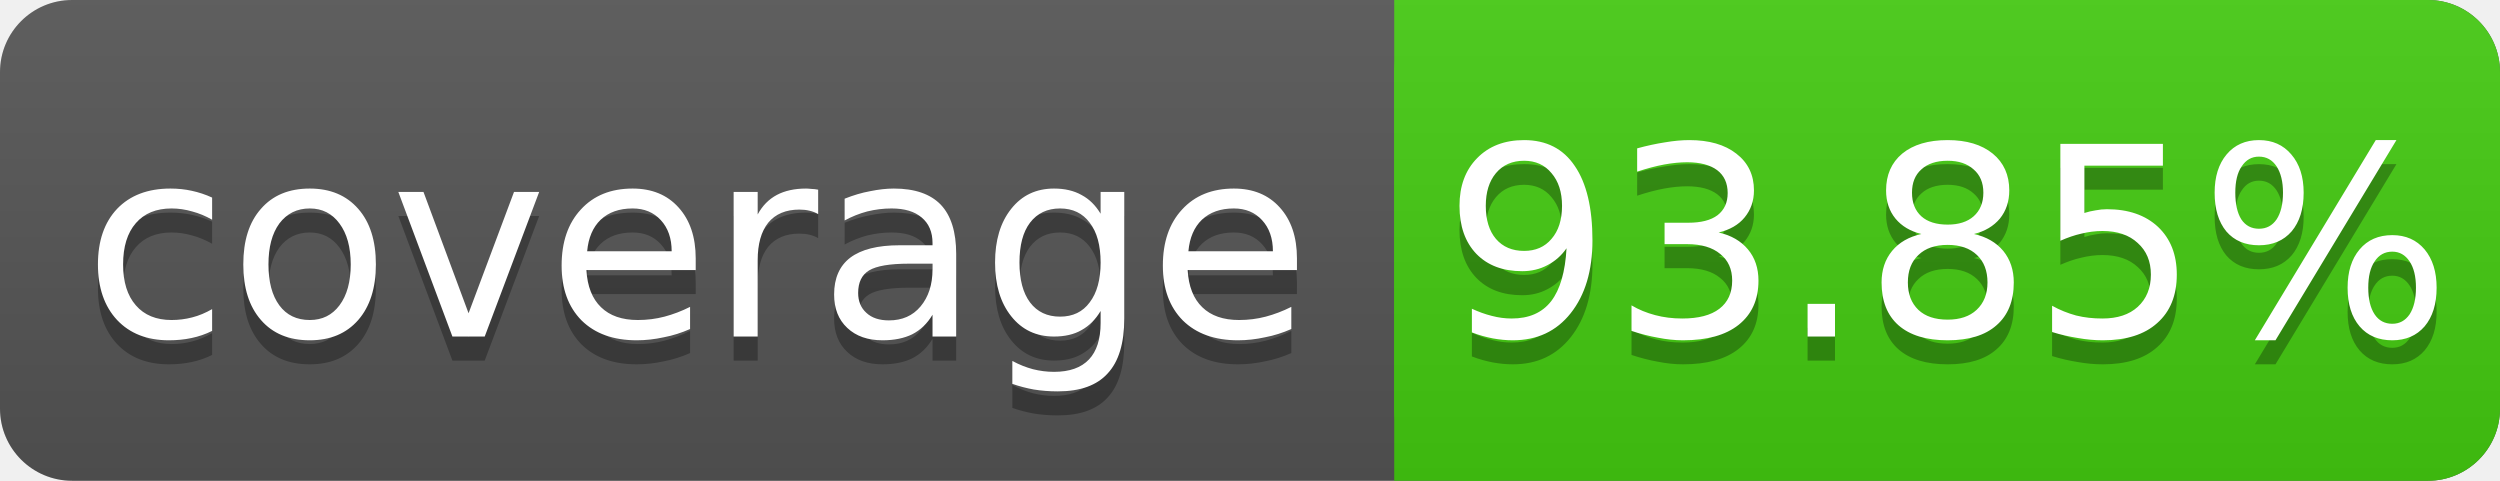
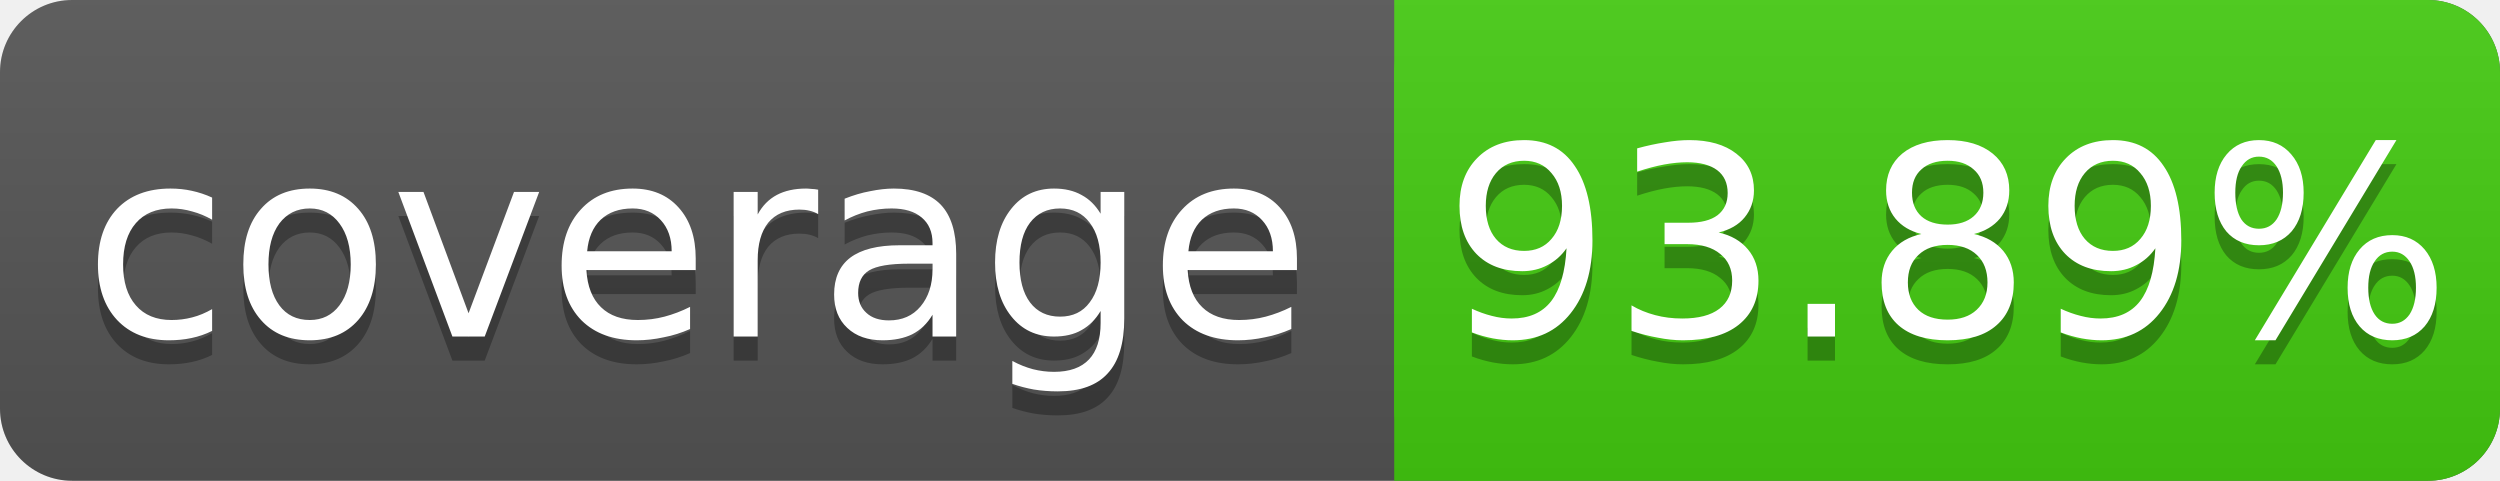
<svg xmlns="http://www.w3.org/2000/svg" width="104" height="20">
  <linearGradient id="s" x2="0" y2="100%">
    <stop offset="0" stop-color="#bbb" stop-opacity=".1" />
    <stop offset="1" stop-opacity=".1" />
  </linearGradient>
  <rect rx="3" width="104" height="20" fill="#555" />
  <rect rx="3" x="58" width="46" height="20" fill="#4c1" />
  <rect x="58" width="4" height="20" fill="#4c1" />
  <rect rx="3" width="104" height="20" fill="url(#s)" />
  <g fill="#fff" text-anchor="middle" font-family="DejaVu Sans,Verdana,Geneva,sans-serif" font-size="11">
    <text x="29" y="15" fill="#010101" fill-opacity=".3">coverage</text>
    <text x="29" y="14">coverage</text>
-     <text x="81" y="15" fill="#010101" fill-opacity=".3">93.85%</text>
-     <text x="81" y="14">93.85%</text>
+     <text x="81" y="15" fill="#010101" fill-opacity=".3">93.89%</text>
+     <text x="81" y="14">93.89%</text>
  </g>
</svg>
